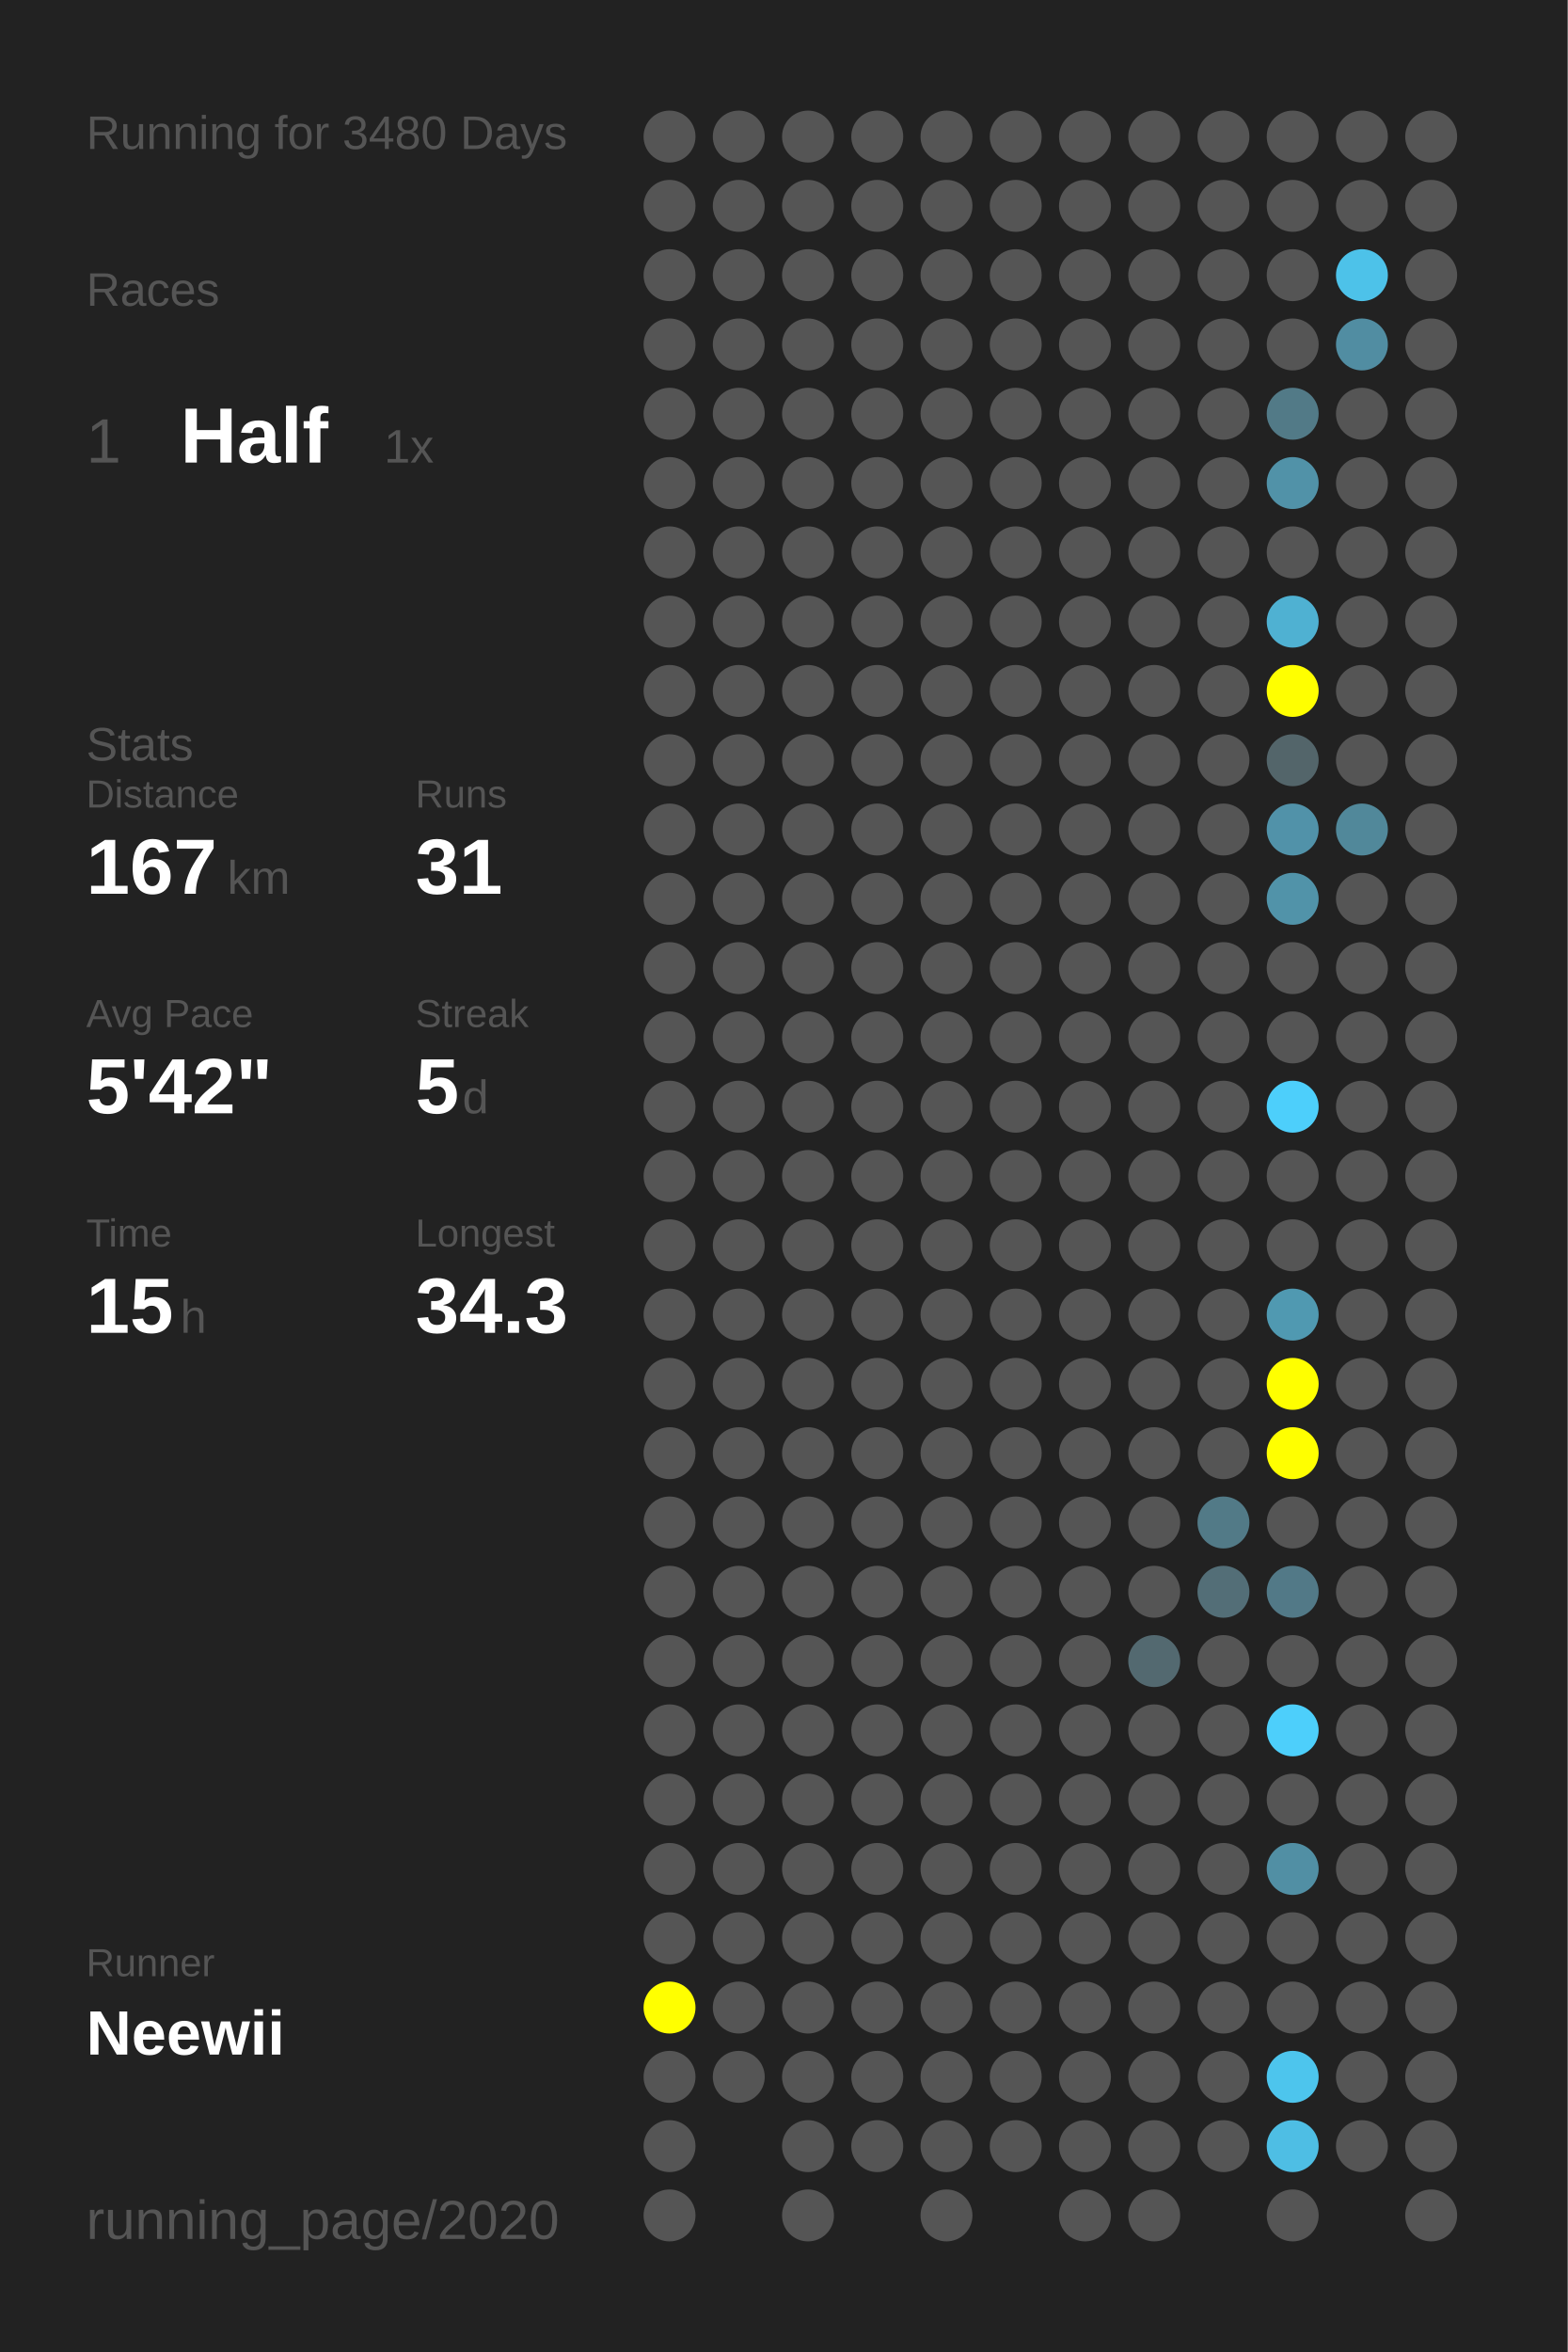
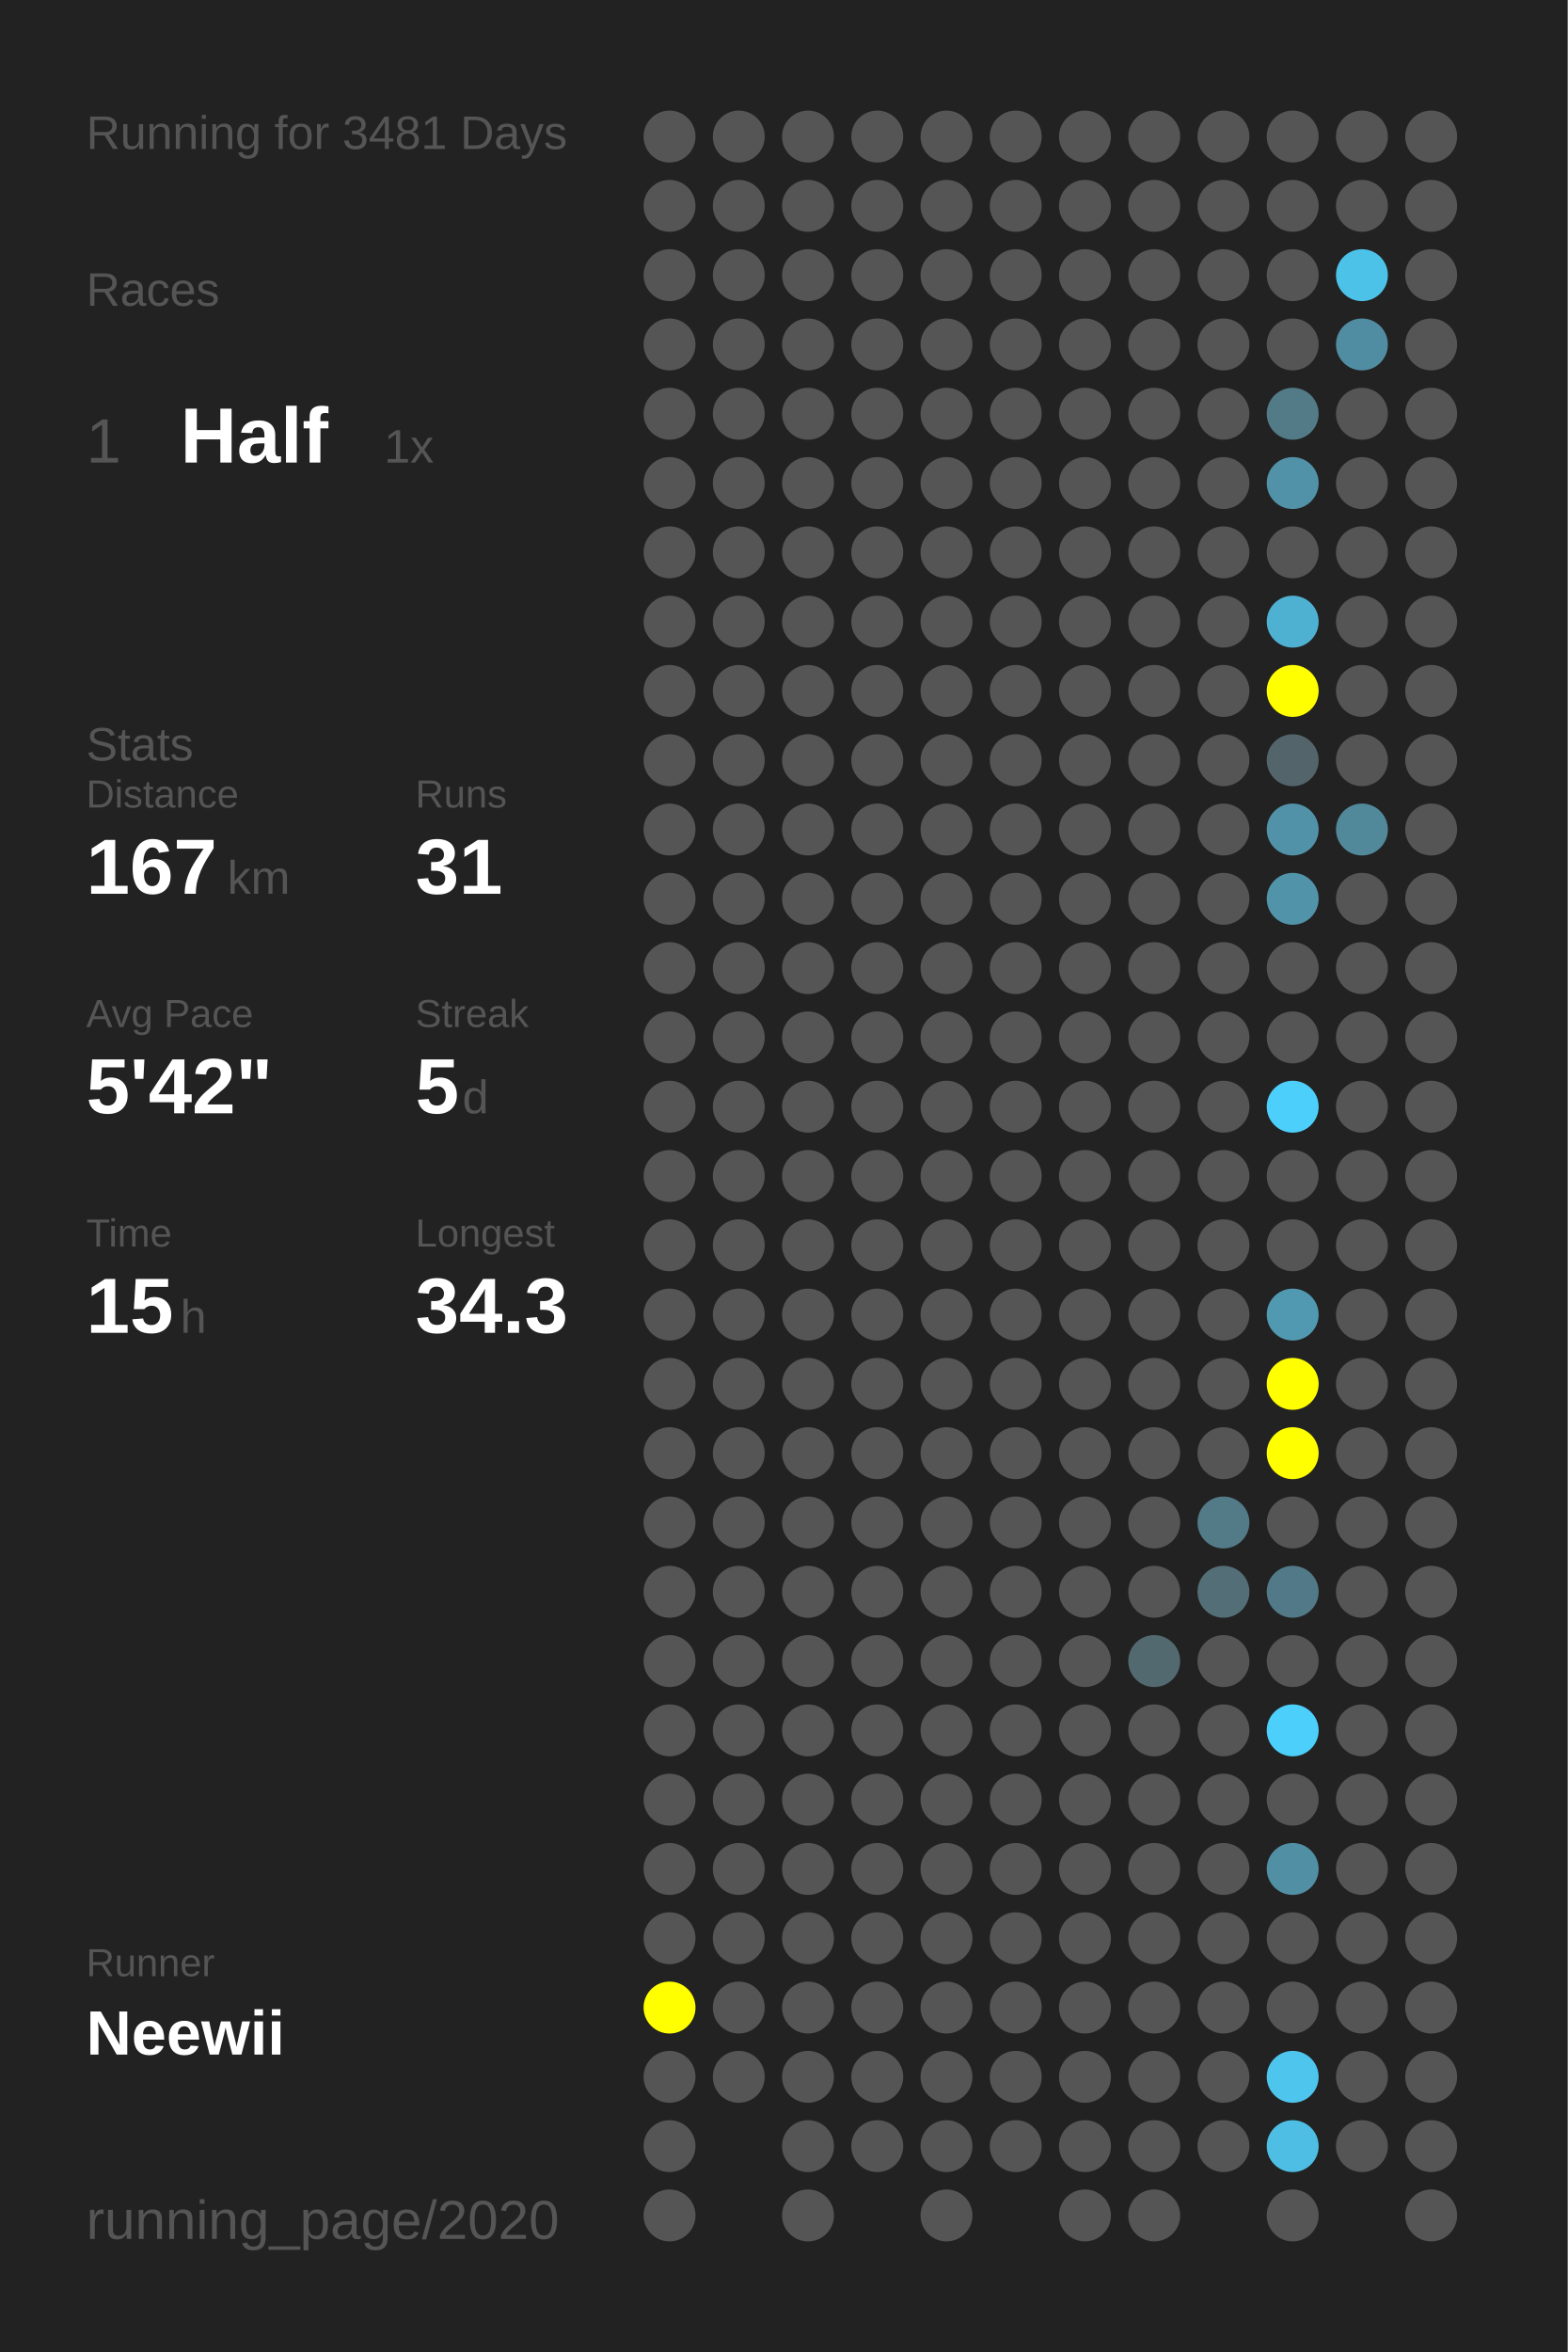
<svg xmlns="http://www.w3.org/2000/svg" baseProfile="full" height="300mm" version="1.1" viewBox="0,0,200,300" width="200mm">
  <defs />
  <rect fill="#222222" height="300" width="200" x="0" y="0" />
-   <text fill="#555555" style="font-size:6px; font-family:Arial;" x="11" y="19">Running for 3480 Days</text>
+   <text fill="#555555" style="font-size:6px; font-family:Arial;" x="11" y="19">Running for 3481 Days</text>
  <text fill="#555555" style="font-size:6px; font-family:Arial;" x="11" y="39">Races</text>
  <text fill="#555555" style="font-size:8px; font-family:Arial;" x="11" y="59">1</text>
  <text fill="#FFFFFF" style="font-size:10px; font-family:Arial; font-weight:bold;" x="23" y="59">Half</text>
  <text fill="#555555" style="font-size:6px; font-family:Arial;" x="49" y="59">1x</text>
  <text fill="#555555" style="font-size:6px; font-family:Arial;" x="11" y="97">Stats</text>
  <text fill="#555555" style="font-size:5px; font-family:Arial;" x="11" y="103">Distance</text>
  <text fill="#FFFFFF" style="font-size:10px; font-family:Arial; font-weight:bold;" x="11" y="114">167</text>
  <text fill="#555555" style="font-size:6px; font-family:Arial;" x="29" y="114">km</text>
  <text fill="#555555" style="font-size:5px; font-family:Arial;" x="53" y="103">Runs</text>
  <text fill="#FFFFFF" style="font-size:10px; font-family:Arial; font-weight:bold;" x="53" y="114">31</text>
  <text fill="#555555" style="font-size:5px; font-family:Arial;" x="11" y="131">Avg Pace</text>
  <text fill="#FFFFFF" style="font-size:10px; font-family:Arial; font-weight:bold;" x="11" y="142">5'42"</text>
  <text fill="#555555" style="font-size:5px; font-family:Arial;" x="53" y="131">Streak</text>
  <text fill="#FFFFFF" style="font-size:10px; font-family:Arial; font-weight:bold;" x="53" y="142">5</text>
  <text fill="#555555" style="font-size:6px; font-family:Arial;" x="59" y="142">d</text>
  <text fill="#555555" style="font-size:5px; font-family:Arial;" x="11" y="159">Time</text>
  <text fill="#FFFFFF" style="font-size:10px; font-family:Arial; font-weight:bold;" x="11" y="170">15</text>
  <text fill="#555555" style="font-size:6px; font-family:Arial;" x="23" y="170">h</text>
  <text fill="#555555" style="font-size:5px; font-family:Arial;" x="53" y="159">Longest</text>
  <text fill="#FFFFFF" style="font-size:10px; font-family:Arial; font-weight:bold;" x="53" y="170">34.3</text>
  <text fill="#555555" style="font-size:5px; font-family:Arial;" x="11" y="252.065">Runner</text>
  <text fill="#FFFFFF" style="font-size:8px; font-family:Arial; font-weight:bold;" x="11" y="262.065">Neewii</text>
  <text fill="#555555" style="font-size:7px; font-family:Arial;" x="11" y="285.581">running_page/2020</text>
  <circle cx="85.417" cy="17.419" fill="#555555" r="3.312" />
  <circle cx="85.417" cy="26.258" fill="#555555" r="3.312" />
  <circle cx="85.417" cy="35.097" fill="#555555" r="3.312" />
  <circle cx="85.417" cy="43.935" fill="#555555" r="3.312" />
  <circle cx="85.417" cy="52.774" fill="#555555" r="3.312" />
  <circle cx="85.417" cy="61.613" fill="#555555" r="3.312" />
  <circle cx="85.417" cy="70.452" fill="#555555" r="3.312" />
  <circle cx="85.417" cy="79.29" fill="#555555" r="3.312" />
  <circle cx="85.417" cy="88.129" fill="#555555" r="3.312" />
  <circle cx="85.417" cy="96.968" fill="#555555" r="3.312" />
  <circle cx="85.417" cy="105.806" fill="#555555" r="3.312" />
  <circle cx="85.417" cy="114.645" fill="#555555" r="3.312" />
  <circle cx="85.417" cy="123.484" fill="#555555" r="3.312" />
  <circle cx="85.417" cy="132.323" fill="#555555" r="3.312" />
  <circle cx="85.417" cy="141.161" fill="#555555" r="3.312" />
  <circle cx="85.417" cy="150" fill="#555555" r="3.312" />
  <circle cx="85.417" cy="158.839" fill="#555555" r="3.312" />
  <circle cx="85.417" cy="167.677" fill="#555555" r="3.312" />
  <circle cx="85.417" cy="176.516" fill="#555555" r="3.312" />
  <circle cx="85.417" cy="185.355" fill="#555555" r="3.312" />
  <circle cx="85.417" cy="194.194" fill="#555555" r="3.312" />
  <circle cx="85.417" cy="203.032" fill="#555555" r="3.312" />
  <circle cx="85.417" cy="211.871" fill="#555555" r="3.312" />
  <circle cx="85.417" cy="220.71" fill="#555555" r="3.312" />
  <circle cx="85.417" cy="229.548" fill="#555555" r="3.312" />
  <circle cx="85.417" cy="238.387" fill="#555555" r="3.312" />
  <circle cx="85.417" cy="247.226" fill="#555555" r="3.312" />
  <circle cx="85.417" cy="256.065" fill="#FFFF00" r="3.312" />
  <circle cx="85.417" cy="264.903" fill="#555555" r="3.312" />
  <circle cx="85.417" cy="273.742" fill="#555555" r="3.312" />
  <circle cx="85.417" cy="282.581" fill="#555555" r="3.312" />
  <circle cx="94.25" cy="17.419" fill="#555555" r="3.312" />
  <circle cx="94.25" cy="26.258" fill="#555555" r="3.312" />
  <circle cx="94.25" cy="35.097" fill="#555555" r="3.312" />
  <circle cx="94.25" cy="43.935" fill="#555555" r="3.312" />
  <circle cx="94.25" cy="52.774" fill="#555555" r="3.312" />
  <circle cx="94.25" cy="61.613" fill="#555555" r="3.312" />
  <circle cx="94.25" cy="70.452" fill="#555555" r="3.312" />
  <circle cx="94.25" cy="79.29" fill="#555555" r="3.312" />
  <circle cx="94.25" cy="88.129" fill="#555555" r="3.312" />
  <circle cx="94.25" cy="96.968" fill="#555555" r="3.312" />
  <circle cx="94.25" cy="105.806" fill="#555555" r="3.312" />
  <circle cx="94.25" cy="114.645" fill="#555555" r="3.312" />
  <circle cx="94.25" cy="123.484" fill="#555555" r="3.312" />
  <circle cx="94.25" cy="132.323" fill="#555555" r="3.312" />
  <circle cx="94.25" cy="141.161" fill="#555555" r="3.312" />
  <circle cx="94.25" cy="150" fill="#555555" r="3.312" />
  <circle cx="94.25" cy="158.839" fill="#555555" r="3.312" />
  <circle cx="94.25" cy="167.677" fill="#555555" r="3.312" />
  <circle cx="94.25" cy="176.516" fill="#555555" r="3.312" />
  <circle cx="94.25" cy="185.355" fill="#555555" r="3.312" />
  <circle cx="94.25" cy="194.194" fill="#555555" r="3.312" />
  <circle cx="94.25" cy="203.032" fill="#555555" r="3.312" />
  <circle cx="94.25" cy="211.871" fill="#555555" r="3.312" />
  <circle cx="94.25" cy="220.71" fill="#555555" r="3.312" />
  <circle cx="94.25" cy="229.548" fill="#555555" r="3.312" />
  <circle cx="94.25" cy="238.387" fill="#555555" r="3.312" />
  <circle cx="94.25" cy="247.226" fill="#555555" r="3.312" />
  <circle cx="94.25" cy="256.065" fill="#555555" r="3.312" />
  <circle cx="94.25" cy="264.903" fill="#555555" r="3.312" />
  <circle cx="103.083" cy="17.419" fill="#555555" r="3.312" />
  <circle cx="103.083" cy="26.258" fill="#555555" r="3.312" />
  <circle cx="103.083" cy="35.097" fill="#555555" r="3.312" />
  <circle cx="103.083" cy="43.935" fill="#555555" r="3.312" />
  <circle cx="103.083" cy="52.774" fill="#555555" r="3.312" />
  <circle cx="103.083" cy="61.613" fill="#555555" r="3.312" />
  <circle cx="103.083" cy="70.452" fill="#555555" r="3.312" />
  <circle cx="103.083" cy="79.29" fill="#555555" r="3.312" />
  <circle cx="103.083" cy="88.129" fill="#555555" r="3.312" />
  <circle cx="103.083" cy="96.968" fill="#555555" r="3.312" />
  <circle cx="103.083" cy="105.806" fill="#555555" r="3.312" />
  <circle cx="103.083" cy="114.645" fill="#555555" r="3.312" />
  <circle cx="103.083" cy="123.484" fill="#555555" r="3.312" />
  <circle cx="103.083" cy="132.323" fill="#555555" r="3.312" />
  <circle cx="103.083" cy="141.161" fill="#555555" r="3.312" />
  <circle cx="103.083" cy="150" fill="#555555" r="3.312" />
  <circle cx="103.083" cy="158.839" fill="#555555" r="3.312" />
  <circle cx="103.083" cy="167.677" fill="#555555" r="3.312" />
  <circle cx="103.083" cy="176.516" fill="#555555" r="3.312" />
  <circle cx="103.083" cy="185.355" fill="#555555" r="3.312" />
  <circle cx="103.083" cy="194.194" fill="#555555" r="3.312" />
  <circle cx="103.083" cy="203.032" fill="#555555" r="3.312" />
  <circle cx="103.083" cy="211.871" fill="#555555" r="3.312" />
  <circle cx="103.083" cy="220.71" fill="#555555" r="3.312" />
  <circle cx="103.083" cy="229.548" fill="#555555" r="3.312" />
  <circle cx="103.083" cy="238.387" fill="#555555" r="3.312" />
  <circle cx="103.083" cy="247.226" fill="#555555" r="3.312" />
  <circle cx="103.083" cy="256.065" fill="#555555" r="3.312" />
  <circle cx="103.083" cy="264.903" fill="#555555" r="3.312" />
  <circle cx="103.083" cy="273.742" fill="#555555" r="3.312" />
  <circle cx="103.083" cy="282.581" fill="#555555" r="3.312" />
  <circle cx="111.917" cy="17.419" fill="#555555" r="3.312" />
  <circle cx="111.917" cy="26.258" fill="#555555" r="3.312" />
  <circle cx="111.917" cy="35.097" fill="#555555" r="3.312" />
  <circle cx="111.917" cy="43.935" fill="#555555" r="3.312" />
  <circle cx="111.917" cy="52.774" fill="#555555" r="3.312" />
  <circle cx="111.917" cy="61.613" fill="#555555" r="3.312" />
  <circle cx="111.917" cy="70.452" fill="#555555" r="3.312" />
  <circle cx="111.917" cy="79.29" fill="#555555" r="3.312" />
  <circle cx="111.917" cy="88.129" fill="#555555" r="3.312" />
  <circle cx="111.917" cy="96.968" fill="#555555" r="3.312" />
  <circle cx="111.917" cy="105.806" fill="#555555" r="3.312" />
  <circle cx="111.917" cy="114.645" fill="#555555" r="3.312" />
  <circle cx="111.917" cy="123.484" fill="#555555" r="3.312" />
  <circle cx="111.917" cy="132.323" fill="#555555" r="3.312" />
  <circle cx="111.917" cy="141.161" fill="#555555" r="3.312" />
  <circle cx="111.917" cy="150" fill="#555555" r="3.312" />
  <circle cx="111.917" cy="158.839" fill="#555555" r="3.312" />
  <circle cx="111.917" cy="167.677" fill="#555555" r="3.312" />
  <circle cx="111.917" cy="176.516" fill="#555555" r="3.312" />
  <circle cx="111.917" cy="185.355" fill="#555555" r="3.312" />
  <circle cx="111.917" cy="194.194" fill="#555555" r="3.312" />
  <circle cx="111.917" cy="203.032" fill="#555555" r="3.312" />
  <circle cx="111.917" cy="211.871" fill="#555555" r="3.312" />
  <circle cx="111.917" cy="220.71" fill="#555555" r="3.312" />
  <circle cx="111.917" cy="229.548" fill="#555555" r="3.312" />
  <circle cx="111.917" cy="238.387" fill="#555555" r="3.312" />
  <circle cx="111.917" cy="247.226" fill="#555555" r="3.312" />
  <circle cx="111.917" cy="256.065" fill="#555555" r="3.312" />
  <circle cx="111.917" cy="264.903" fill="#555555" r="3.312" />
  <circle cx="111.917" cy="273.742" fill="#555555" r="3.312" />
  <circle cx="120.75" cy="17.419" fill="#555555" r="3.312" />
  <circle cx="120.75" cy="26.258" fill="#555555" r="3.312" />
  <circle cx="120.75" cy="35.097" fill="#555555" r="3.312" />
  <circle cx="120.75" cy="43.935" fill="#555555" r="3.312" />
  <circle cx="120.75" cy="52.774" fill="#555555" r="3.312" />
  <circle cx="120.75" cy="61.613" fill="#555555" r="3.312" />
  <circle cx="120.75" cy="70.452" fill="#555555" r="3.312" />
  <circle cx="120.75" cy="79.29" fill="#555555" r="3.312" />
  <circle cx="120.75" cy="88.129" fill="#555555" r="3.312" />
  <circle cx="120.75" cy="96.968" fill="#555555" r="3.312" />
  <circle cx="120.75" cy="105.806" fill="#555555" r="3.312" />
  <circle cx="120.75" cy="114.645" fill="#555555" r="3.312" />
  <circle cx="120.75" cy="123.484" fill="#555555" r="3.312" />
  <circle cx="120.75" cy="132.323" fill="#555555" r="3.312" />
  <circle cx="120.75" cy="141.161" fill="#555555" r="3.312" />
  <circle cx="120.75" cy="150" fill="#555555" r="3.312" />
  <circle cx="120.75" cy="158.839" fill="#555555" r="3.312" />
  <circle cx="120.75" cy="167.677" fill="#555555" r="3.312" />
  <circle cx="120.75" cy="176.516" fill="#555555" r="3.312" />
  <circle cx="120.75" cy="185.355" fill="#555555" r="3.312" />
  <circle cx="120.75" cy="194.194" fill="#555555" r="3.312" />
  <circle cx="120.75" cy="203.032" fill="#555555" r="3.312" />
  <circle cx="120.75" cy="211.871" fill="#555555" r="3.312" />
  <circle cx="120.75" cy="220.71" fill="#555555" r="3.312" />
  <circle cx="120.75" cy="229.548" fill="#555555" r="3.312" />
  <circle cx="120.75" cy="238.387" fill="#555555" r="3.312" />
  <circle cx="120.75" cy="247.226" fill="#555555" r="3.312" />
  <circle cx="120.75" cy="256.065" fill="#555555" r="3.312" />
  <circle cx="120.75" cy="264.903" fill="#555555" r="3.312" />
  <circle cx="120.75" cy="273.742" fill="#555555" r="3.312" />
  <circle cx="120.75" cy="282.581" fill="#555555" r="3.312" />
  <circle cx="129.583" cy="17.419" fill="#555555" r="3.312" />
  <circle cx="129.583" cy="26.258" fill="#555555" r="3.312" />
  <circle cx="129.583" cy="35.097" fill="#555555" r="3.312" />
  <circle cx="129.583" cy="43.935" fill="#555555" r="3.312" />
  <circle cx="129.583" cy="52.774" fill="#555555" r="3.312" />
  <circle cx="129.583" cy="61.613" fill="#555555" r="3.312" />
  <circle cx="129.583" cy="70.452" fill="#555555" r="3.312" />
  <circle cx="129.583" cy="79.29" fill="#555555" r="3.312" />
  <circle cx="129.583" cy="88.129" fill="#555555" r="3.312" />
  <circle cx="129.583" cy="96.968" fill="#555555" r="3.312" />
  <circle cx="129.583" cy="105.806" fill="#555555" r="3.312" />
  <circle cx="129.583" cy="114.645" fill="#555555" r="3.312" />
  <circle cx="129.583" cy="123.484" fill="#555555" r="3.312" />
  <circle cx="129.583" cy="132.323" fill="#555555" r="3.312" />
  <circle cx="129.583" cy="141.161" fill="#555555" r="3.312" />
  <circle cx="129.583" cy="150" fill="#555555" r="3.312" />
  <circle cx="129.583" cy="158.839" fill="#555555" r="3.312" />
  <circle cx="129.583" cy="167.677" fill="#555555" r="3.312" />
  <circle cx="129.583" cy="176.516" fill="#555555" r="3.312" />
  <circle cx="129.583" cy="185.355" fill="#555555" r="3.312" />
  <circle cx="129.583" cy="194.194" fill="#555555" r="3.312" />
  <circle cx="129.583" cy="203.032" fill="#555555" r="3.312" />
  <circle cx="129.583" cy="211.871" fill="#555555" r="3.312" />
  <circle cx="129.583" cy="220.71" fill="#555555" r="3.312" />
  <circle cx="129.583" cy="229.548" fill="#555555" r="3.312" />
  <circle cx="129.583" cy="238.387" fill="#555555" r="3.312" />
  <circle cx="129.583" cy="247.226" fill="#555555" r="3.312" />
  <circle cx="129.583" cy="256.065" fill="#555555" r="3.312" />
  <circle cx="129.583" cy="264.903" fill="#555555" r="3.312" />
  <circle cx="129.583" cy="273.742" fill="#555555" r="3.312" />
  <circle cx="138.417" cy="17.419" fill="#555555" r="3.312" />
  <circle cx="138.417" cy="26.258" fill="#555555" r="3.312" />
  <circle cx="138.417" cy="35.097" fill="#555555" r="3.312" />
  <circle cx="138.417" cy="43.935" fill="#555555" r="3.312" />
  <circle cx="138.417" cy="52.774" fill="#555555" r="3.312" />
  <circle cx="138.417" cy="61.613" fill="#555555" r="3.312" />
  <circle cx="138.417" cy="70.452" fill="#555555" r="3.312" />
  <circle cx="138.417" cy="79.29" fill="#555555" r="3.312" />
  <circle cx="138.417" cy="88.129" fill="#555555" r="3.312" />
  <circle cx="138.417" cy="96.968" fill="#555555" r="3.312" />
  <circle cx="138.417" cy="105.806" fill="#555555" r="3.312" />
  <circle cx="138.417" cy="114.645" fill="#555555" r="3.312" />
  <circle cx="138.417" cy="123.484" fill="#555555" r="3.312" />
  <circle cx="138.417" cy="132.323" fill="#555555" r="3.312" />
  <circle cx="138.417" cy="141.161" fill="#555555" r="3.312" />
  <circle cx="138.417" cy="150" fill="#555555" r="3.312" />
  <circle cx="138.417" cy="158.839" fill="#555555" r="3.312" />
  <circle cx="138.417" cy="167.677" fill="#555555" r="3.312" />
  <circle cx="138.417" cy="176.516" fill="#555555" r="3.312" />
  <circle cx="138.417" cy="185.355" fill="#555555" r="3.312" />
  <circle cx="138.417" cy="194.194" fill="#555555" r="3.312" />
  <circle cx="138.417" cy="203.032" fill="#555555" r="3.312" />
  <circle cx="138.417" cy="211.871" fill="#555555" r="3.312" />
  <circle cx="138.417" cy="220.71" fill="#555555" r="3.312" />
  <circle cx="138.417" cy="229.548" fill="#555555" r="3.312" />
  <circle cx="138.417" cy="238.387" fill="#555555" r="3.312" />
  <circle cx="138.417" cy="247.226" fill="#555555" r="3.312" />
  <circle cx="138.417" cy="256.065" fill="#555555" r="3.312" />
  <circle cx="138.417" cy="264.903" fill="#555555" r="3.312" />
  <circle cx="138.417" cy="273.742" fill="#555555" r="3.312" />
  <circle cx="138.417" cy="282.581" fill="#555555" r="3.312" />
  <circle cx="147.25" cy="17.419" fill="#555555" r="3.312" />
  <circle cx="147.25" cy="26.258" fill="#555555" r="3.312" />
  <circle cx="147.25" cy="35.097" fill="#555555" r="3.312" />
  <circle cx="147.25" cy="43.935" fill="#555555" r="3.312" />
  <circle cx="147.25" cy="52.774" fill="#555555" r="3.312" />
  <circle cx="147.25" cy="61.613" fill="#555555" r="3.312" />
  <circle cx="147.25" cy="70.452" fill="#555555" r="3.312" />
  <circle cx="147.25" cy="79.29" fill="#555555" r="3.312" />
  <circle cx="147.25" cy="88.129" fill="#555555" r="3.312" />
  <circle cx="147.25" cy="96.968" fill="#555555" r="3.312" />
  <circle cx="147.25" cy="105.806" fill="#555555" r="3.312" />
  <circle cx="147.25" cy="114.645" fill="#555555" r="3.312" />
  <circle cx="147.25" cy="123.484" fill="#555555" r="3.312" />
  <circle cx="147.25" cy="132.323" fill="#555555" r="3.312" />
  <circle cx="147.25" cy="141.161" fill="#555555" r="3.312" />
  <circle cx="147.25" cy="150" fill="#555555" r="3.312" />
  <circle cx="147.25" cy="158.839" fill="#555555" r="3.312" />
  <circle cx="147.25" cy="167.677" fill="#555555" r="3.312" />
  <circle cx="147.25" cy="176.516" fill="#555555" r="3.312" />
  <circle cx="147.25" cy="185.355" fill="#555555" r="3.312" />
  <circle cx="147.25" cy="194.194" fill="#555555" r="3.312" />
  <circle cx="147.25" cy="203.032" fill="#555555" r="3.312" />
  <circle cx="147.25" cy="211.871" fill="#536970" r="3.312" />
  <circle cx="147.25" cy="220.71" fill="#555555" r="3.312" />
  <circle cx="147.25" cy="229.548" fill="#555555" r="3.312" />
  <circle cx="147.25" cy="238.387" fill="#555555" r="3.312" />
  <circle cx="147.25" cy="247.226" fill="#555555" r="3.312" />
  <circle cx="147.25" cy="256.065" fill="#555555" r="3.312" />
  <circle cx="147.25" cy="264.903" fill="#555555" r="3.312" />
  <circle cx="147.25" cy="273.742" fill="#555555" r="3.312" />
  <circle cx="147.25" cy="282.581" fill="#555555" r="3.312" />
  <circle cx="156.083" cy="17.419" fill="#555555" r="3.312" />
  <circle cx="156.083" cy="26.258" fill="#555555" r="3.312" />
  <circle cx="156.083" cy="35.097" fill="#555555" r="3.312" />
  <circle cx="156.083" cy="43.935" fill="#555555" r="3.312" />
  <circle cx="156.083" cy="52.774" fill="#555555" r="3.312" />
  <circle cx="156.083" cy="61.613" fill="#555555" r="3.312" />
  <circle cx="156.083" cy="70.452" fill="#555555" r="3.312" />
  <circle cx="156.083" cy="79.29" fill="#555555" r="3.312" />
  <circle cx="156.083" cy="88.129" fill="#555555" r="3.312" />
  <circle cx="156.083" cy="96.968" fill="#555555" r="3.312" />
  <circle cx="156.083" cy="105.806" fill="#555555" r="3.312" />
  <circle cx="156.083" cy="114.645" fill="#555555" r="3.312" />
  <circle cx="156.083" cy="123.484" fill="#555555" r="3.312" />
  <circle cx="156.083" cy="132.323" fill="#555555" r="3.312" />
  <circle cx="156.083" cy="141.161" fill="#555555" r="3.312" />
  <circle cx="156.083" cy="150" fill="#555555" r="3.312" />
  <circle cx="156.083" cy="158.839" fill="#555555" r="3.312" />
  <circle cx="156.083" cy="167.677" fill="#555555" r="3.312" />
  <circle cx="156.083" cy="176.516" fill="#555555" r="3.312" />
  <circle cx="156.083" cy="185.355" fill="#555555" r="3.312" />
  <circle cx="156.083" cy="194.194" fill="#527a87" r="3.312" />
  <circle cx="156.083" cy="203.032" fill="#536e77" r="3.312" />
  <circle cx="156.083" cy="211.871" fill="#555555" r="3.312" />
  <circle cx="156.083" cy="220.71" fill="#555555" r="3.312" />
  <circle cx="156.083" cy="229.548" fill="#555555" r="3.312" />
  <circle cx="156.083" cy="238.387" fill="#555555" r="3.312" />
  <circle cx="156.083" cy="247.226" fill="#555555" r="3.312" />
  <circle cx="156.083" cy="256.065" fill="#555555" r="3.312" />
  <circle cx="156.083" cy="264.903" fill="#555555" r="3.312" />
  <circle cx="156.083" cy="273.742" fill="#555555" r="3.312" />
  <circle cx="164.917" cy="17.419" fill="#555555" r="3.312" />
  <circle cx="164.917" cy="26.258" fill="#555555" r="3.312" />
  <circle cx="164.917" cy="35.097" fill="#555555" r="3.312" />
  <circle cx="164.917" cy="43.935" fill="#555555" r="3.312" />
  <circle cx="164.917" cy="52.774" fill="#527a87" r="3.312" />
  <circle cx="164.917" cy="61.613" fill="#5192a8" r="3.312" />
  <circle cx="164.917" cy="70.452" fill="#555555" r="3.312" />
  <circle cx="164.917" cy="79.29" fill="#4fb1d2" r="3.312" />
  <circle cx="164.917" cy="88.129" fill="#FFFF00" r="3.312" />
  <circle cx="164.917" cy="96.968" fill="#53656a" r="3.312" />
  <circle cx="164.917" cy="105.806" fill="#5192a9" r="3.312" />
  <circle cx="164.917" cy="114.645" fill="#5193a9" r="3.312" />
  <circle cx="164.917" cy="123.484" fill="#555555" r="3.312" />
  <circle cx="164.917" cy="132.323" fill="#555555" r="3.312" />
  <circle cx="164.917" cy="141.161" fill="#4dcffb" r="3.312" />
  <circle cx="164.917" cy="150" fill="#555555" r="3.312" />
  <circle cx="164.917" cy="158.839" fill="#555555" r="3.312" />
  <circle cx="164.917" cy="167.677" fill="#5099b1" r="3.312" />
  <circle cx="164.917" cy="176.516" fill="#FFFF00" r="3.312" />
  <circle cx="164.917" cy="185.355" fill="#FFFF00" r="3.312" />
  <circle cx="164.917" cy="194.194" fill="#555555" r="3.312" />
  <circle cx="164.917" cy="203.032" fill="#527987" r="3.312" />
  <circle cx="164.917" cy="211.871" fill="#555555" r="3.312" />
  <circle cx="164.917" cy="220.71" fill="#4dcffb" r="3.312" />
  <circle cx="164.917" cy="229.548" fill="#555555" r="3.312" />
  <circle cx="164.917" cy="238.387" fill="#518fa4" r="3.312" />
  <circle cx="164.917" cy="247.226" fill="#555555" r="3.312" />
  <circle cx="164.917" cy="256.065" fill="#555555" r="3.312" />
  <circle cx="164.917" cy="264.903" fill="#4dc5ed" r="3.312" />
  <circle cx="164.917" cy="273.742" fill="#4ebee4" r="3.312" />
  <circle cx="164.917" cy="282.581" fill="#555555" r="3.312" />
  <circle cx="173.75" cy="17.419" fill="#555555" r="3.312" />
  <circle cx="173.75" cy="26.258" fill="#555555" r="3.312" />
  <circle cx="173.75" cy="35.097" fill="#4dc2e9" r="3.312" />
  <circle cx="173.75" cy="43.935" fill="#518da2" r="3.312" />
  <circle cx="173.75" cy="52.774" fill="#555555" r="3.312" />
  <circle cx="173.75" cy="61.613" fill="#555555" r="3.312" />
  <circle cx="173.75" cy="70.452" fill="#555555" r="3.312" />
  <circle cx="173.75" cy="79.29" fill="#555555" r="3.312" />
  <circle cx="173.75" cy="88.129" fill="#555555" r="3.312" />
  <circle cx="173.75" cy="96.968" fill="#555555" r="3.312" />
  <circle cx="173.75" cy="105.806" fill="#51889a" r="3.312" />
  <circle cx="173.75" cy="114.645" fill="#555555" r="3.312" />
  <circle cx="173.75" cy="123.484" fill="#555555" r="3.312" />
  <circle cx="173.75" cy="132.323" fill="#555555" r="3.312" />
  <circle cx="173.75" cy="141.161" fill="#555555" r="3.312" />
  <circle cx="173.75" cy="150" fill="#555555" r="3.312" />
  <circle cx="173.75" cy="158.839" fill="#555555" r="3.312" />
  <circle cx="173.75" cy="167.677" fill="#555555" r="3.312" />
  <circle cx="173.75" cy="176.516" fill="#555555" r="3.312" />
  <circle cx="173.75" cy="185.355" fill="#555555" r="3.312" />
  <circle cx="173.75" cy="194.194" fill="#555555" r="3.312" />
  <circle cx="173.75" cy="203.032" fill="#555555" r="3.312" />
  <circle cx="173.75" cy="211.871" fill="#555555" r="3.312" />
  <circle cx="173.75" cy="220.71" fill="#555555" r="3.312" />
  <circle cx="173.75" cy="229.548" fill="#555555" r="3.312" />
  <circle cx="173.75" cy="238.387" fill="#555555" r="3.312" />
  <circle cx="173.75" cy="247.226" fill="#555555" r="3.312" />
  <circle cx="173.75" cy="256.065" fill="#555555" r="3.312" />
  <circle cx="173.75" cy="264.903" fill="#555555" r="3.312" />
  <circle cx="173.75" cy="273.742" fill="#555555" r="3.312" />
  <circle cx="182.583" cy="17.419" fill="#555555" r="3.312" />
  <circle cx="182.583" cy="26.258" fill="#555555" r="3.312" />
  <circle cx="182.583" cy="35.097" fill="#555555" r="3.312" />
  <circle cx="182.583" cy="43.935" fill="#555555" r="3.312" />
  <circle cx="182.583" cy="52.774" fill="#555555" r="3.312" />
  <circle cx="182.583" cy="61.613" fill="#555555" r="3.312" />
  <circle cx="182.583" cy="70.452" fill="#555555" r="3.312" />
  <circle cx="182.583" cy="79.29" fill="#555555" r="3.312" />
  <circle cx="182.583" cy="88.129" fill="#555555" r="3.312" />
  <circle cx="182.583" cy="96.968" fill="#555555" r="3.312" />
  <circle cx="182.583" cy="105.806" fill="#555555" r="3.312" />
  <circle cx="182.583" cy="114.645" fill="#555555" r="3.312" />
  <circle cx="182.583" cy="123.484" fill="#555555" r="3.312" />
  <circle cx="182.583" cy="132.323" fill="#555555" r="3.312" />
  <circle cx="182.583" cy="141.161" fill="#555555" r="3.312" />
  <circle cx="182.583" cy="150" fill="#555555" r="3.312" />
  <circle cx="182.583" cy="158.839" fill="#555555" r="3.312" />
  <circle cx="182.583" cy="167.677" fill="#555555" r="3.312" />
  <circle cx="182.583" cy="176.516" fill="#555555" r="3.312" />
  <circle cx="182.583" cy="185.355" fill="#555555" r="3.312" />
  <circle cx="182.583" cy="194.194" fill="#555555" r="3.312" />
  <circle cx="182.583" cy="203.032" fill="#555555" r="3.312" />
  <circle cx="182.583" cy="211.871" fill="#555555" r="3.312" />
  <circle cx="182.583" cy="220.71" fill="#555555" r="3.312" />
  <circle cx="182.583" cy="229.548" fill="#555555" r="3.312" />
  <circle cx="182.583" cy="238.387" fill="#555555" r="3.312" />
  <circle cx="182.583" cy="247.226" fill="#555555" r="3.312" />
  <circle cx="182.583" cy="256.065" fill="#555555" r="3.312" />
  <circle cx="182.583" cy="264.903" fill="#555555" r="3.312" />
  <circle cx="182.583" cy="273.742" fill="#555555" r="3.312" />
  <circle cx="182.583" cy="282.581" fill="#555555" r="3.312" />
</svg>
